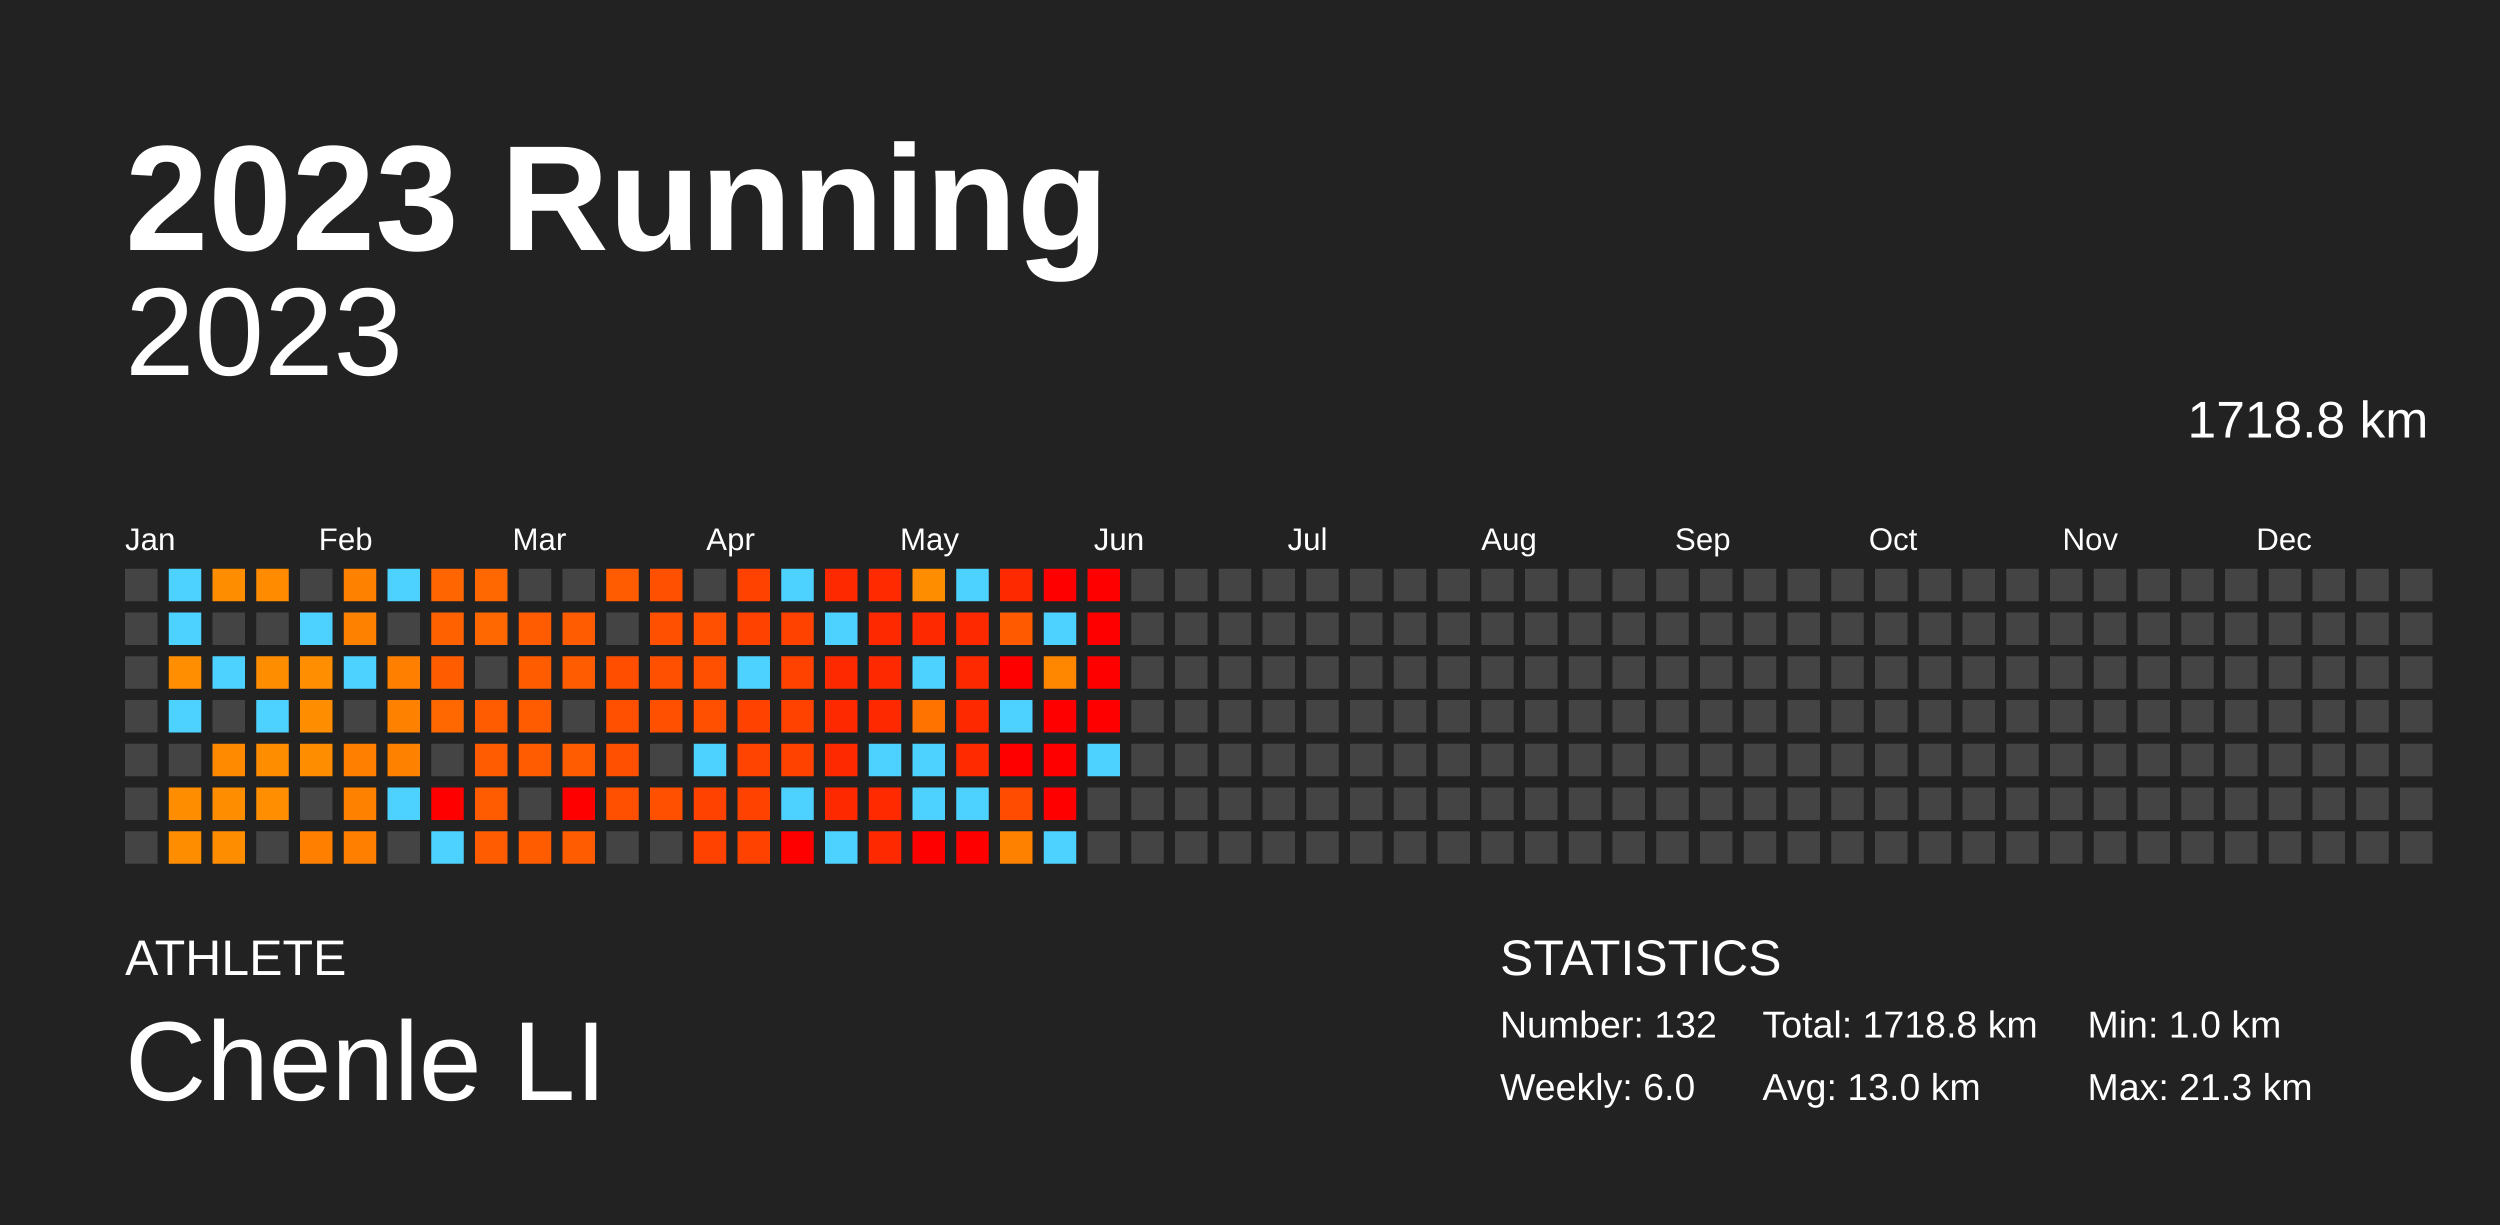
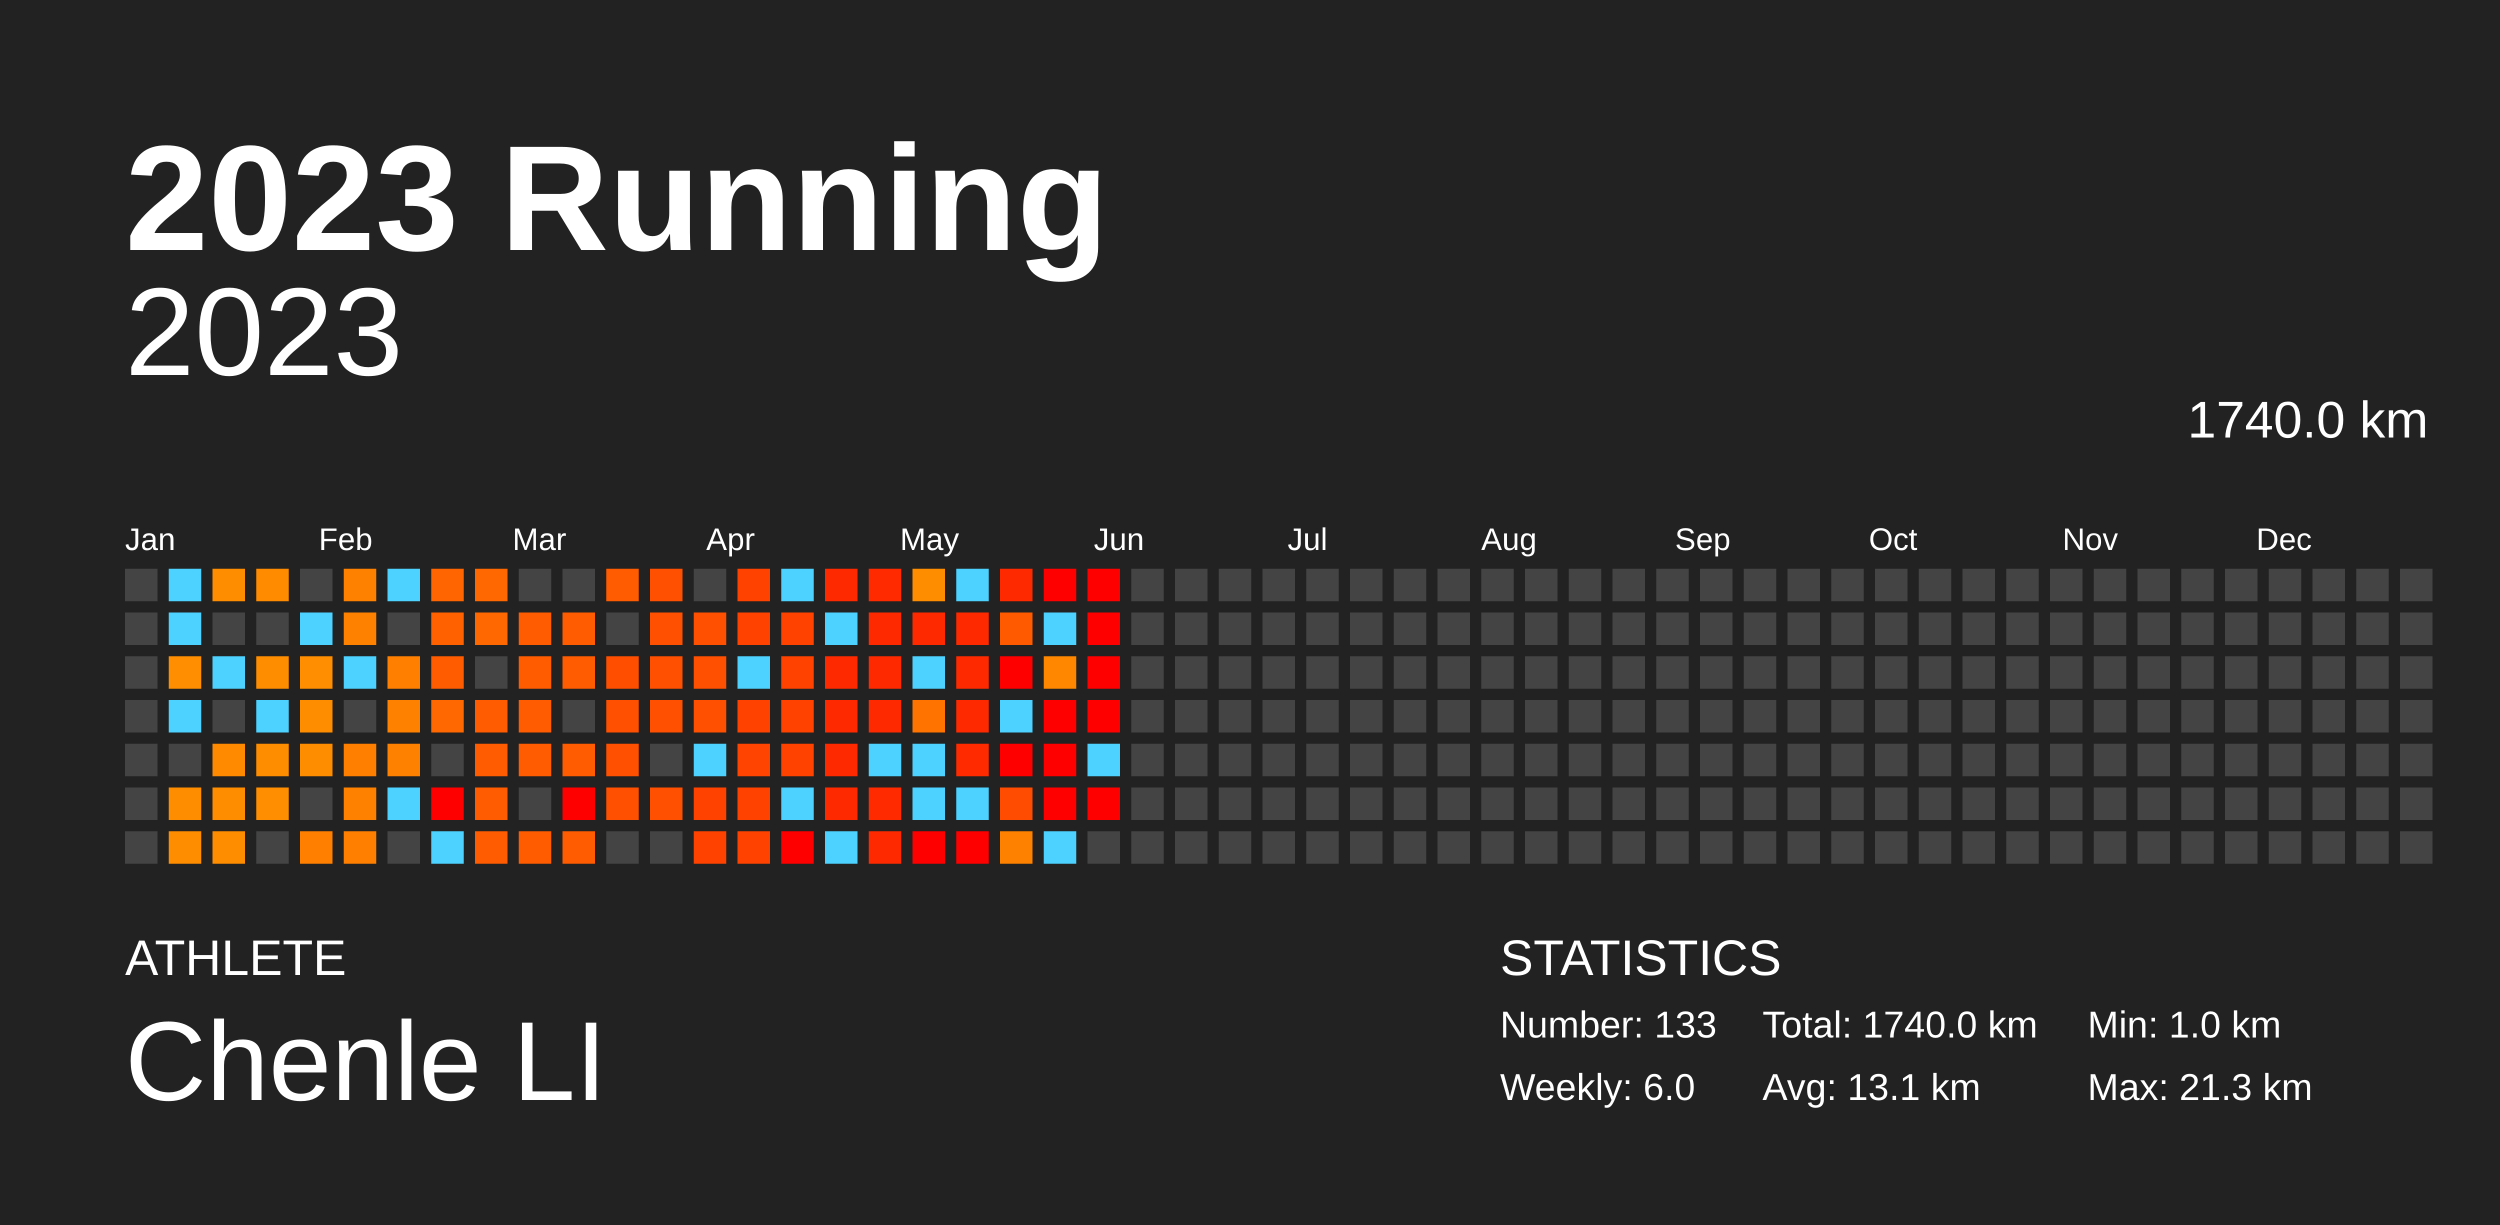
<svg xmlns="http://www.w3.org/2000/svg" baseProfile="full" height="98mm" version="1.1" viewBox="0,0,200,98" width="200mm">
  <defs />
  <rect fill="#222222" height="98" width="200" x="0" y="0" />
  <text fill="#FFFFFF" style="font-size:12px; font-family:Arial; font-weight:bold;" x="10" y="20">2023 Running</text>
  <text fill="#FFFFFF" style="font-size:4px; font-family:Arial" x="10" y="78">ATHLETE</text>
  <text fill="#FFFFFF" style="font-size:9px; font-family:Arial" x="10" y="88">Chenle LI</text>
  <text fill="#FFFFFF" style="font-size:4px; font-family:Arial" x="120" y="78">STATISTICS</text>
-   <text fill="#FFFFFF" style="font-size:3px; font-family:Arial" x="120" y="83">Number: 132</text>
+   <text fill="#FFFFFF" style="font-size:3px; font-family:Arial" x="120" y="83">Number: 133</text>
  <text fill="#FFFFFF" style="font-size:3px; font-family:Arial" x="120" y="88">Weekly: 6.0</text>
-   <text fill="#FFFFFF" style="font-size:3px; font-family:Arial" x="141" y="83">Total: 1718.8 km</text>
-   <text fill="#FFFFFF" style="font-size:3px; font-family:Arial" x="141" y="88">Avg: 13.0 km</text>
+   <text fill="#FFFFFF" style="font-size:3px; font-family:Arial" x="141" y="83">Total: 1740.0 km</text>
+   <text fill="#FFFFFF" style="font-size:3px; font-family:Arial" x="141" y="88">Avg: 13.1 km</text>
  <text fill="#FFFFFF" style="font-size:3px; font-family:Arial" x="167" y="83">Min: 1.0 km</text>
  <text fill="#FFFFFF" style="font-size:3px; font-family:Arial" x="167" y="88">Max: 21.3 km</text>
  <text alignment-baseline="hanging" fill="#FFFFFF" style="font-size:10.0px; font-family:Arial;" x="10" y="30">2023</text>
-   <text alignment-baseline="hanging" fill="#FFFFFF" style="font-size:4.125px; font-family:Arial;" x="175" y="35">1718.8 km</text>
+   <text alignment-baseline="hanging" fill="#FFFFFF" style="font-size:4.125px; font-family:Arial;" x="175" y="35">1740.0 km</text>
  <text fill="#FFFFFF" style="font-size:2.5px; font-family:Arial" x="10.0" y="44">Jan</text>
  <text fill="#FFFFFF" style="font-size:2.5px; font-family:Arial" x="25.5" y="44">Feb</text>
  <text fill="#FFFFFF" style="font-size:2.5px; font-family:Arial" x="41.0" y="44">Mar</text>
  <text fill="#FFFFFF" style="font-size:2.5px; font-family:Arial" x="56.5" y="44">Apr</text>
  <text fill="#FFFFFF" style="font-size:2.5px; font-family:Arial" x="72.0" y="44">May</text>
  <text fill="#FFFFFF" style="font-size:2.5px; font-family:Arial" x="87.5" y="44">Jun</text>
  <text fill="#FFFFFF" style="font-size:2.5px; font-family:Arial" x="103.0" y="44">Jul</text>
  <text fill="#FFFFFF" style="font-size:2.5px; font-family:Arial" x="118.5" y="44">Aug</text>
  <text fill="#FFFFFF" style="font-size:2.5px; font-family:Arial" x="134.0" y="44">Sep</text>
  <text fill="#FFFFFF" style="font-size:2.5px; font-family:Arial" x="149.5" y="44">Oct</text>
  <text fill="#FFFFFF" style="font-size:2.5px; font-family:Arial" x="165.0" y="44">Nov</text>
  <text fill="#FFFFFF" style="font-size:2.5px; font-family:Arial" x="180.5" y="44">Dec</text>
  <rect fill="#444444" height="2.6" width="2.6" x="10.0" y="45.5" />
  <rect fill="#444444" height="2.6" width="2.6" x="10.0" y="49.0" />
  <rect fill="#444444" height="2.6" width="2.6" x="10.0" y="52.5" />
  <rect fill="#444444" height="2.6" width="2.6" x="10.0" y="56.0" />
  <rect fill="#444444" height="2.6" width="2.6" x="10.0" y="59.5" />
  <rect fill="#444444" height="2.6" width="2.6" x="10.0" y="63.0" />
  <rect fill="#444444" height="2.6" width="2.6" x="10.0" y="66.5" />
  <rect fill="#4dd2ff" height="2.6" width="2.6" x="13.5" y="45.5" />
  <rect fill="#4dd2ff" height="2.6" width="2.6" x="13.5" y="49.0" />
  <rect fill="#ff8e00" height="2.6" width="2.6" x="13.5" y="52.5" />
  <rect fill="#4dd2ff" height="2.6" width="2.6" x="13.5" y="56.0" />
  <rect fill="#444444" height="2.6" width="2.6" x="13.5" y="59.5" />
  <rect fill="#ff8d00" height="2.6" width="2.6" x="13.5" y="63.0" />
  <rect fill="#ff8d00" height="2.6" width="2.6" x="13.5" y="66.5" />
  <rect fill="#ff8d00" height="2.6" width="2.6" x="17.0" y="45.5" />
  <rect fill="#444444" height="2.6" width="2.6" x="17.0" y="49.0" />
  <rect fill="#4dd2ff" height="2.6" width="2.6" x="17.0" y="52.5" />
  <rect fill="#444444" height="2.6" width="2.6" x="17.0" y="56.0" />
  <rect fill="#ff8a00" height="2.6" width="2.6" x="17.0" y="59.5" />
  <rect fill="#ff8d00" height="2.6" width="2.6" x="17.0" y="63.0" />
  <rect fill="#ff8d00" height="2.6" width="2.6" x="17.0" y="66.5" />
  <rect fill="#ff8c00" height="2.6" width="2.6" x="20.5" y="45.5" />
  <rect fill="#444444" height="2.6" width="2.6" x="20.5" y="49.0" />
  <rect fill="#ff8d00" height="2.6" width="2.6" x="20.5" y="52.5" />
  <rect fill="#4dd2ff" height="2.6" width="2.6" x="20.5" y="56.0" />
  <rect fill="#ff8d00" height="2.6" width="2.6" x="20.5" y="59.5" />
  <rect fill="#ff8e00" height="2.6" width="2.6" x="20.5" y="63.0" />
  <rect fill="#444444" height="2.6" width="2.6" x="20.5" y="66.5" />
  <rect fill="#444444" height="2.6" width="2.6" x="24.0" y="45.5" />
  <rect fill="#4dd2ff" height="2.6" width="2.6" x="24.0" y="49.0" />
  <rect fill="#ff8e00" height="2.6" width="2.6" x="24.0" y="52.5" />
  <rect fill="#ff8d00" height="2.6" width="2.6" x="24.0" y="56.0" />
  <rect fill="#ff8d00" height="2.6" width="2.6" x="24.0" y="59.5" />
  <rect fill="#444444" height="2.6" width="2.6" x="24.0" y="63.0" />
  <rect fill="#ff7f00" height="2.6" width="2.6" x="24.0" y="66.5" />
  <rect fill="#ff8100" height="2.6" width="2.6" x="27.5" y="45.5" />
  <rect fill="#ff8100" height="2.6" width="2.6" x="27.5" y="49.0" />
  <rect fill="#4dd2ff" height="2.6" width="2.6" x="27.5" y="52.5" />
  <rect fill="#444444" height="2.6" width="2.6" x="27.5" y="56.0" />
  <rect fill="#ff7f00" height="2.6" width="2.6" x="27.5" y="59.5" />
  <rect fill="#ff8100" height="2.6" width="2.6" x="27.5" y="63.0" />
  <rect fill="#ff8000" height="2.6" width="2.6" x="27.5" y="66.5" />
  <rect fill="#4dd2ff" height="2.6" width="2.6" x="31.0" y="45.5" />
  <rect fill="#444444" height="2.6" width="2.6" x="31.0" y="49.0" />
  <rect fill="#ff8000" height="2.6" width="2.6" x="31.0" y="52.5" />
  <rect fill="#ff8100" height="2.6" width="2.6" x="31.0" y="56.0" />
  <rect fill="#ff8100" height="2.6" width="2.6" x="31.0" y="59.5" />
  <rect fill="#4dd2ff" height="2.6" width="2.6" x="31.0" y="63.0" />
  <rect fill="#444444" height="2.6" width="2.6" x="31.0" y="66.5" />
  <rect fill="#ff6500" height="2.6" width="2.6" x="34.5" y="45.5" />
  <rect fill="#ff6100" height="2.6" width="2.6" x="34.5" y="49.0" />
  <rect fill="#ff5c00" height="2.6" width="2.6" x="34.5" y="52.5" />
  <rect fill="#ff6800" height="2.6" width="2.6" x="34.5" y="56.0" />
  <rect fill="#444444" height="2.6" width="2.6" x="34.5" y="59.5" />
  <rect fill="red" height="2.6" width="2.6" x="34.5" y="63.0" />
  <rect fill="#4dd2ff" height="2.6" width="2.6" x="34.5" y="66.5" />
  <rect fill="#ff6700" height="2.6" width="2.6" x="38.0" y="45.5" />
  <rect fill="#ff6800" height="2.6" width="2.6" x="38.0" y="49.0" />
  <rect fill="#444444" height="2.6" width="2.6" x="38.0" y="52.5" />
  <rect fill="#ff5b00" height="2.6" width="2.6" x="38.0" y="56.0" />
  <rect fill="#ff5b00" height="2.6" width="2.6" x="38.0" y="59.5" />
  <rect fill="#ff5b00" height="2.6" width="2.6" x="38.0" y="63.0" />
  <rect fill="#ff5b00" height="2.6" width="2.6" x="38.0" y="66.5" />
  <rect fill="#444444" height="2.6" width="2.6" x="41.5" y="45.5" />
  <rect fill="#ff5b00" height="2.6" width="2.6" x="41.5" y="49.0" />
  <rect fill="#ff5c00" height="2.6" width="2.6" x="41.5" y="52.5" />
  <rect fill="#ff5b00" height="2.6" width="2.6" x="41.5" y="56.0" />
  <rect fill="#ff5b00" height="2.6" width="2.6" x="41.5" y="59.5" />
  <rect fill="#444444" height="2.6" width="2.6" x="41.5" y="63.0" />
  <rect fill="#ff5c00" height="2.6" width="2.6" x="41.5" y="66.5" />
  <rect fill="#444444" height="2.6" width="2.6" x="45.0" y="45.5" />
  <rect fill="#ff5b00" height="2.6" width="2.6" x="45.0" y="49.0" />
  <rect fill="#ff5b00" height="2.6" width="2.6" x="45.0" y="52.5" />
  <rect fill="#444444" height="2.6" width="2.6" x="45.0" y="56.0" />
  <rect fill="#ff5b00" height="2.6" width="2.6" x="45.0" y="59.5" />
  <rect fill="red" height="2.6" width="2.6" x="45.0" y="63.0" />
  <rect fill="#ff5b00" height="2.6" width="2.6" x="45.0" y="66.5" />
  <rect fill="#ff5b00" height="2.6" width="2.6" x="48.5" y="45.5" />
  <rect fill="#444444" height="2.6" width="2.6" x="48.5" y="49.0" />
  <rect fill="#ff4e00" height="2.6" width="2.6" x="48.5" y="52.5" />
  <rect fill="#ff4f00" height="2.6" width="2.6" x="48.5" y="56.0" />
  <rect fill="#ff4f00" height="2.6" width="2.6" x="48.5" y="59.5" />
  <rect fill="#ff4f00" height="2.6" width="2.6" x="48.5" y="63.0" />
  <rect fill="#444444" height="2.6" width="2.6" x="48.5" y="66.5" />
  <rect fill="#ff4f00" height="2.6" width="2.6" x="52.0" y="45.5" />
  <rect fill="#ff4f00" height="2.6" width="2.6" x="52.0" y="49.0" />
  <rect fill="#ff4f00" height="2.6" width="2.6" x="52.0" y="52.5" />
  <rect fill="#ff4f00" height="2.6" width="2.6" x="52.0" y="56.0" />
  <rect fill="#444444" height="2.6" width="2.6" x="52.0" y="59.5" />
  <rect fill="#ff4f00" height="2.6" width="2.6" x="52.0" y="63.0" />
  <rect fill="#444444" height="2.6" width="2.6" x="52.0" y="66.5" />
  <rect fill="#444444" height="2.6" width="2.6" x="55.5" y="45.5" />
  <rect fill="#ff4f00" height="2.6" width="2.6" x="55.5" y="49.0" />
  <rect fill="#ff4f00" height="2.6" width="2.6" x="55.5" y="52.5" />
  <rect fill="#ff4f00" height="2.6" width="2.6" x="55.5" y="56.0" />
  <rect fill="#4dd2ff" height="2.6" width="2.6" x="55.5" y="59.5" />
  <rect fill="#ff4200" height="2.6" width="2.6" x="55.5" y="63.0" />
  <rect fill="#ff4200" height="2.6" width="2.6" x="55.5" y="66.5" />
  <rect fill="#ff4200" height="2.6" width="2.6" x="59.0" y="45.5" />
  <rect fill="#ff4200" height="2.6" width="2.6" x="59.0" y="49.0" />
  <rect fill="#4dd2ff" height="2.6" width="2.6" x="59.0" y="52.5" />
  <rect fill="#ff4200" height="2.6" width="2.6" x="59.0" y="56.0" />
  <rect fill="#ff4300" height="2.6" width="2.6" x="59.0" y="59.5" />
  <rect fill="#ff4200" height="2.6" width="2.6" x="59.0" y="63.0" />
  <rect fill="#ff4200" height="2.6" width="2.6" x="59.0" y="66.5" />
  <rect fill="#4dd2ff" height="2.6" width="2.6" x="62.5" y="45.5" />
  <rect fill="#ff4200" height="2.6" width="2.6" x="62.5" y="49.0" />
  <rect fill="#ff4200" height="2.6" width="2.6" x="62.5" y="52.5" />
  <rect fill="#ff4200" height="2.6" width="2.6" x="62.5" y="56.0" />
  <rect fill="#ff4200" height="2.6" width="2.6" x="62.5" y="59.5" />
  <rect fill="#4dd2ff" height="2.6" width="2.6" x="62.5" y="63.0" />
  <rect fill="red" height="2.6" width="2.6" x="62.5" y="66.5" />
  <rect fill="#ff2900" height="2.6" width="2.6" x="66.0" y="45.5" />
  <rect fill="#4dd2ff" height="2.6" width="2.6" x="66.0" y="49.0" />
  <rect fill="#ff2900" height="2.6" width="2.6" x="66.0" y="52.5" />
  <rect fill="#ff2900" height="2.6" width="2.6" x="66.0" y="56.0" />
  <rect fill="#ff2900" height="2.6" width="2.6" x="66.0" y="59.5" />
  <rect fill="#ff2900" height="2.6" width="2.6" x="66.0" y="63.0" />
  <rect fill="#4dd2ff" height="2.6" width="2.6" x="66.0" y="66.5" />
  <rect fill="#ff2a00" height="2.6" width="2.6" x="69.5" y="45.5" />
  <rect fill="#ff2900" height="2.6" width="2.6" x="69.5" y="49.0" />
  <rect fill="#ff2900" height="2.6" width="2.6" x="69.5" y="52.5" />
  <rect fill="#ff2900" height="2.6" width="2.6" x="69.5" y="56.0" />
  <rect fill="#4dd2ff" height="2.6" width="2.6" x="69.5" y="59.5" />
  <rect fill="#ff2a00" height="2.6" width="2.6" x="69.5" y="63.0" />
  <rect fill="#ff2900" height="2.6" width="2.6" x="69.5" y="66.5" />
  <rect fill="#ff8d00" height="2.6" width="2.6" x="73.0" y="45.5" />
  <rect fill="#ff2900" height="2.6" width="2.6" x="73.0" y="49.0" />
  <rect fill="#4dd2ff" height="2.6" width="2.6" x="73.0" y="52.5" />
  <rect fill="#ff7400" height="2.6" width="2.6" x="73.0" y="56.0" />
  <rect fill="#4dd2ff" height="2.6" width="2.6" x="73.0" y="59.5" />
  <rect fill="#4dd2ff" height="2.6" width="2.6" x="73.0" y="63.0" />
  <rect fill="red" height="2.6" width="2.6" x="73.0" y="66.5" />
  <rect fill="#4dd2ff" height="2.6" width="2.6" x="76.5" y="45.5" />
  <rect fill="#ff2900" height="2.6" width="2.6" x="76.5" y="49.0" />
  <rect fill="#ff2900" height="2.6" width="2.6" x="76.5" y="52.5" />
  <rect fill="#ff2900" height="2.6" width="2.6" x="76.5" y="56.0" />
  <rect fill="#ff2a00" height="2.6" width="2.6" x="76.5" y="59.5" />
  <rect fill="#4dd2ff" height="2.6" width="2.6" x="76.5" y="63.0" />
  <rect fill="red" height="2.6" width="2.6" x="76.5" y="66.5" />
  <rect fill="#ff2900" height="2.6" width="2.6" x="80.0" y="45.5" />
  <rect fill="#ff5a00" height="2.6" width="2.6" x="80.0" y="49.0" />
  <rect fill="red" height="2.6" width="2.6" x="80.0" y="52.5" />
  <rect fill="#4dd2ff" height="2.6" width="2.6" x="80.0" y="56.0" />
  <rect fill="red" height="2.6" width="2.6" x="80.0" y="59.5" />
  <rect fill="#ff4c00" height="2.6" width="2.6" x="80.0" y="63.0" />
  <rect fill="#ff8100" height="2.6" width="2.6" x="80.0" y="66.5" />
  <rect fill="red" height="2.6" width="2.6" x="83.5" y="45.5" />
  <rect fill="#4dd2ff" height="2.6" width="2.6" x="83.5" y="49.0" />
  <rect fill="#ff8700" height="2.6" width="2.6" x="83.5" y="52.5" />
  <rect fill="red" height="2.6" width="2.6" x="83.5" y="56.0" />
  <rect fill="red" height="2.6" width="2.6" x="83.5" y="59.5" />
  <rect fill="red" height="2.6" width="2.6" x="83.5" y="63.0" />
  <rect fill="#4dd2ff" height="2.6" width="2.6" x="83.5" y="66.5" />
  <rect fill="red" height="2.6" width="2.6" x="87.0" y="45.5" />
  <rect fill="red" height="2.6" width="2.6" x="87.0" y="49.0" />
  <rect fill="red" height="2.6" width="2.6" x="87.0" y="52.5" />
  <rect fill="red" height="2.6" width="2.6" x="87.0" y="56.0" />
  <rect fill="#4dd2ff" height="2.6" width="2.6" x="87.0" y="59.5" />
-   <rect fill="#444444" height="2.6" width="2.6" x="87.0" y="63.0" />
+   <rect fill="red" height="2.6" width="2.6" x="87.0" y="63.0" />
  <rect fill="#444444" height="2.6" width="2.6" x="87.0" y="66.5" />
  <rect fill="#444444" height="2.6" width="2.6" x="90.5" y="45.5" />
  <rect fill="#444444" height="2.6" width="2.6" x="90.5" y="49.0" />
  <rect fill="#444444" height="2.6" width="2.6" x="90.5" y="52.5" />
  <rect fill="#444444" height="2.6" width="2.6" x="90.5" y="56.0" />
  <rect fill="#444444" height="2.6" width="2.6" x="90.5" y="59.5" />
  <rect fill="#444444" height="2.6" width="2.6" x="90.5" y="63.0" />
  <rect fill="#444444" height="2.6" width="2.6" x="90.5" y="66.5" />
  <rect fill="#444444" height="2.6" width="2.6" x="94.0" y="45.5" />
  <rect fill="#444444" height="2.6" width="2.6" x="94.0" y="49.0" />
  <rect fill="#444444" height="2.6" width="2.6" x="94.0" y="52.5" />
  <rect fill="#444444" height="2.6" width="2.6" x="94.0" y="56.0" />
  <rect fill="#444444" height="2.6" width="2.6" x="94.0" y="59.5" />
  <rect fill="#444444" height="2.6" width="2.6" x="94.0" y="63.0" />
  <rect fill="#444444" height="2.6" width="2.6" x="94.0" y="66.5" />
  <rect fill="#444444" height="2.6" width="2.6" x="97.5" y="45.5" />
  <rect fill="#444444" height="2.6" width="2.6" x="97.5" y="49.0" />
  <rect fill="#444444" height="2.6" width="2.6" x="97.5" y="52.5" />
  <rect fill="#444444" height="2.6" width="2.6" x="97.5" y="56.0" />
  <rect fill="#444444" height="2.6" width="2.6" x="97.5" y="59.5" />
  <rect fill="#444444" height="2.6" width="2.6" x="97.5" y="63.0" />
  <rect fill="#444444" height="2.6" width="2.6" x="97.5" y="66.5" />
  <rect fill="#444444" height="2.6" width="2.6" x="101.0" y="45.5" />
  <rect fill="#444444" height="2.6" width="2.6" x="101.0" y="49.0" />
  <rect fill="#444444" height="2.6" width="2.6" x="101.0" y="52.5" />
  <rect fill="#444444" height="2.6" width="2.6" x="101.0" y="56.0" />
  <rect fill="#444444" height="2.6" width="2.6" x="101.0" y="59.5" />
  <rect fill="#444444" height="2.6" width="2.6" x="101.0" y="63.0" />
  <rect fill="#444444" height="2.6" width="2.6" x="101.0" y="66.5" />
  <rect fill="#444444" height="2.6" width="2.6" x="104.5" y="45.5" />
  <rect fill="#444444" height="2.6" width="2.6" x="104.5" y="49.0" />
  <rect fill="#444444" height="2.6" width="2.6" x="104.5" y="52.5" />
  <rect fill="#444444" height="2.6" width="2.6" x="104.5" y="56.0" />
  <rect fill="#444444" height="2.6" width="2.6" x="104.5" y="59.5" />
  <rect fill="#444444" height="2.6" width="2.6" x="104.5" y="63.0" />
  <rect fill="#444444" height="2.6" width="2.6" x="104.5" y="66.5" />
  <rect fill="#444444" height="2.6" width="2.6" x="108.0" y="45.5" />
  <rect fill="#444444" height="2.6" width="2.6" x="108.0" y="49.0" />
  <rect fill="#444444" height="2.6" width="2.6" x="108.0" y="52.5" />
  <rect fill="#444444" height="2.6" width="2.6" x="108.0" y="56.0" />
  <rect fill="#444444" height="2.6" width="2.6" x="108.0" y="59.5" />
  <rect fill="#444444" height="2.6" width="2.6" x="108.0" y="63.0" />
  <rect fill="#444444" height="2.6" width="2.6" x="108.0" y="66.5" />
  <rect fill="#444444" height="2.6" width="2.6" x="111.5" y="45.5" />
  <rect fill="#444444" height="2.6" width="2.6" x="111.5" y="49.0" />
  <rect fill="#444444" height="2.6" width="2.6" x="111.5" y="52.5" />
  <rect fill="#444444" height="2.6" width="2.6" x="111.5" y="56.0" />
  <rect fill="#444444" height="2.6" width="2.6" x="111.5" y="59.5" />
  <rect fill="#444444" height="2.6" width="2.6" x="111.5" y="63.0" />
  <rect fill="#444444" height="2.6" width="2.6" x="111.5" y="66.5" />
  <rect fill="#444444" height="2.6" width="2.6" x="115.0" y="45.5" />
  <rect fill="#444444" height="2.6" width="2.6" x="115.0" y="49.0" />
  <rect fill="#444444" height="2.6" width="2.6" x="115.0" y="52.5" />
  <rect fill="#444444" height="2.6" width="2.6" x="115.0" y="56.0" />
  <rect fill="#444444" height="2.6" width="2.6" x="115.0" y="59.5" />
  <rect fill="#444444" height="2.6" width="2.6" x="115.0" y="63.0" />
  <rect fill="#444444" height="2.6" width="2.6" x="115.0" y="66.5" />
  <rect fill="#444444" height="2.6" width="2.6" x="118.5" y="45.5" />
  <rect fill="#444444" height="2.6" width="2.6" x="118.5" y="49.0" />
  <rect fill="#444444" height="2.6" width="2.6" x="118.5" y="52.5" />
  <rect fill="#444444" height="2.6" width="2.6" x="118.5" y="56.0" />
  <rect fill="#444444" height="2.6" width="2.6" x="118.5" y="59.5" />
  <rect fill="#444444" height="2.6" width="2.6" x="118.5" y="63.0" />
  <rect fill="#444444" height="2.6" width="2.6" x="118.5" y="66.5" />
  <rect fill="#444444" height="2.6" width="2.6" x="122.0" y="45.5" />
  <rect fill="#444444" height="2.6" width="2.6" x="122.0" y="49.0" />
  <rect fill="#444444" height="2.6" width="2.6" x="122.0" y="52.5" />
  <rect fill="#444444" height="2.6" width="2.6" x="122.0" y="56.0" />
  <rect fill="#444444" height="2.6" width="2.6" x="122.0" y="59.5" />
  <rect fill="#444444" height="2.6" width="2.6" x="122.0" y="63.0" />
  <rect fill="#444444" height="2.6" width="2.6" x="122.0" y="66.5" />
  <rect fill="#444444" height="2.6" width="2.6" x="125.5" y="45.5" />
  <rect fill="#444444" height="2.6" width="2.6" x="125.5" y="49.0" />
  <rect fill="#444444" height="2.6" width="2.6" x="125.5" y="52.5" />
  <rect fill="#444444" height="2.6" width="2.6" x="125.5" y="56.0" />
  <rect fill="#444444" height="2.6" width="2.6" x="125.5" y="59.5" />
  <rect fill="#444444" height="2.6" width="2.6" x="125.5" y="63.0" />
  <rect fill="#444444" height="2.6" width="2.6" x="125.5" y="66.5" />
  <rect fill="#444444" height="2.6" width="2.6" x="129.0" y="45.5" />
  <rect fill="#444444" height="2.6" width="2.6" x="129.0" y="49.0" />
  <rect fill="#444444" height="2.6" width="2.6" x="129.0" y="52.5" />
  <rect fill="#444444" height="2.6" width="2.6" x="129.0" y="56.0" />
  <rect fill="#444444" height="2.6" width="2.6" x="129.0" y="59.5" />
  <rect fill="#444444" height="2.6" width="2.6" x="129.0" y="63.0" />
  <rect fill="#444444" height="2.6" width="2.6" x="129.0" y="66.5" />
  <rect fill="#444444" height="2.6" width="2.6" x="132.5" y="45.5" />
  <rect fill="#444444" height="2.6" width="2.6" x="132.5" y="49.0" />
  <rect fill="#444444" height="2.6" width="2.6" x="132.5" y="52.5" />
  <rect fill="#444444" height="2.6" width="2.6" x="132.5" y="56.0" />
  <rect fill="#444444" height="2.6" width="2.6" x="132.5" y="59.5" />
  <rect fill="#444444" height="2.6" width="2.6" x="132.5" y="63.0" />
  <rect fill="#444444" height="2.6" width="2.6" x="132.5" y="66.5" />
  <rect fill="#444444" height="2.6" width="2.6" x="136.0" y="45.5" />
  <rect fill="#444444" height="2.6" width="2.6" x="136.0" y="49.0" />
  <rect fill="#444444" height="2.6" width="2.6" x="136.0" y="52.5" />
  <rect fill="#444444" height="2.6" width="2.6" x="136.0" y="56.0" />
  <rect fill="#444444" height="2.6" width="2.6" x="136.0" y="59.5" />
  <rect fill="#444444" height="2.6" width="2.6" x="136.0" y="63.0" />
  <rect fill="#444444" height="2.6" width="2.6" x="136.0" y="66.5" />
  <rect fill="#444444" height="2.6" width="2.6" x="139.5" y="45.5" />
  <rect fill="#444444" height="2.6" width="2.6" x="139.5" y="49.0" />
  <rect fill="#444444" height="2.6" width="2.6" x="139.5" y="52.5" />
  <rect fill="#444444" height="2.6" width="2.6" x="139.5" y="56.0" />
  <rect fill="#444444" height="2.6" width="2.6" x="139.5" y="59.5" />
  <rect fill="#444444" height="2.6" width="2.6" x="139.5" y="63.0" />
  <rect fill="#444444" height="2.6" width="2.6" x="139.5" y="66.5" />
  <rect fill="#444444" height="2.6" width="2.6" x="143.0" y="45.5" />
  <rect fill="#444444" height="2.6" width="2.6" x="143.0" y="49.0" />
  <rect fill="#444444" height="2.6" width="2.6" x="143.0" y="52.5" />
  <rect fill="#444444" height="2.6" width="2.6" x="143.0" y="56.0" />
  <rect fill="#444444" height="2.6" width="2.6" x="143.0" y="59.5" />
  <rect fill="#444444" height="2.6" width="2.6" x="143.0" y="63.0" />
  <rect fill="#444444" height="2.6" width="2.6" x="143.0" y="66.5" />
  <rect fill="#444444" height="2.6" width="2.6" x="146.5" y="45.5" />
  <rect fill="#444444" height="2.6" width="2.6" x="146.5" y="49.0" />
  <rect fill="#444444" height="2.6" width="2.6" x="146.5" y="52.5" />
  <rect fill="#444444" height="2.6" width="2.6" x="146.5" y="56.0" />
  <rect fill="#444444" height="2.6" width="2.6" x="146.5" y="59.5" />
  <rect fill="#444444" height="2.6" width="2.6" x="146.5" y="63.0" />
  <rect fill="#444444" height="2.6" width="2.6" x="146.5" y="66.5" />
  <rect fill="#444444" height="2.6" width="2.6" x="150.0" y="45.5" />
  <rect fill="#444444" height="2.6" width="2.6" x="150.0" y="49.0" />
  <rect fill="#444444" height="2.6" width="2.6" x="150.0" y="52.5" />
  <rect fill="#444444" height="2.6" width="2.6" x="150.0" y="56.0" />
  <rect fill="#444444" height="2.6" width="2.6" x="150.0" y="59.5" />
  <rect fill="#444444" height="2.6" width="2.6" x="150.0" y="63.0" />
  <rect fill="#444444" height="2.6" width="2.6" x="150.0" y="66.5" />
  <rect fill="#444444" height="2.6" width="2.6" x="153.5" y="45.5" />
  <rect fill="#444444" height="2.6" width="2.6" x="153.5" y="49.0" />
  <rect fill="#444444" height="2.6" width="2.6" x="153.5" y="52.5" />
  <rect fill="#444444" height="2.6" width="2.6" x="153.5" y="56.0" />
  <rect fill="#444444" height="2.6" width="2.6" x="153.5" y="59.5" />
  <rect fill="#444444" height="2.6" width="2.6" x="153.5" y="63.0" />
  <rect fill="#444444" height="2.6" width="2.6" x="153.5" y="66.5" />
  <rect fill="#444444" height="2.6" width="2.6" x="157.0" y="45.5" />
  <rect fill="#444444" height="2.6" width="2.6" x="157.0" y="49.0" />
  <rect fill="#444444" height="2.6" width="2.6" x="157.0" y="52.5" />
  <rect fill="#444444" height="2.6" width="2.6" x="157.0" y="56.0" />
  <rect fill="#444444" height="2.6" width="2.6" x="157.0" y="59.5" />
  <rect fill="#444444" height="2.6" width="2.6" x="157.0" y="63.0" />
  <rect fill="#444444" height="2.6" width="2.6" x="157.0" y="66.5" />
  <rect fill="#444444" height="2.6" width="2.6" x="160.5" y="45.5" />
  <rect fill="#444444" height="2.6" width="2.6" x="160.5" y="49.0" />
  <rect fill="#444444" height="2.6" width="2.6" x="160.5" y="52.5" />
  <rect fill="#444444" height="2.6" width="2.6" x="160.5" y="56.0" />
  <rect fill="#444444" height="2.6" width="2.6" x="160.5" y="59.5" />
  <rect fill="#444444" height="2.6" width="2.6" x="160.5" y="63.0" />
  <rect fill="#444444" height="2.6" width="2.6" x="160.5" y="66.5" />
  <rect fill="#444444" height="2.6" width="2.6" x="164.0" y="45.5" />
  <rect fill="#444444" height="2.6" width="2.6" x="164.0" y="49.0" />
  <rect fill="#444444" height="2.6" width="2.6" x="164.0" y="52.5" />
  <rect fill="#444444" height="2.6" width="2.6" x="164.0" y="56.0" />
  <rect fill="#444444" height="2.6" width="2.6" x="164.0" y="59.5" />
  <rect fill="#444444" height="2.6" width="2.6" x="164.0" y="63.0" />
  <rect fill="#444444" height="2.6" width="2.6" x="164.0" y="66.5" />
  <rect fill="#444444" height="2.6" width="2.6" x="167.5" y="45.5" />
  <rect fill="#444444" height="2.6" width="2.6" x="167.5" y="49.0" />
  <rect fill="#444444" height="2.6" width="2.6" x="167.5" y="52.5" />
  <rect fill="#444444" height="2.6" width="2.6" x="167.5" y="56.0" />
  <rect fill="#444444" height="2.6" width="2.6" x="167.5" y="59.5" />
  <rect fill="#444444" height="2.6" width="2.6" x="167.5" y="63.0" />
  <rect fill="#444444" height="2.6" width="2.6" x="167.5" y="66.5" />
  <rect fill="#444444" height="2.6" width="2.6" x="171.0" y="45.5" />
  <rect fill="#444444" height="2.6" width="2.6" x="171.0" y="49.0" />
  <rect fill="#444444" height="2.6" width="2.6" x="171.0" y="52.5" />
  <rect fill="#444444" height="2.6" width="2.6" x="171.0" y="56.0" />
  <rect fill="#444444" height="2.6" width="2.6" x="171.0" y="59.5" />
  <rect fill="#444444" height="2.6" width="2.6" x="171.0" y="63.0" />
  <rect fill="#444444" height="2.6" width="2.6" x="171.0" y="66.5" />
  <rect fill="#444444" height="2.6" width="2.6" x="174.5" y="45.5" />
  <rect fill="#444444" height="2.6" width="2.6" x="174.5" y="49.0" />
  <rect fill="#444444" height="2.6" width="2.6" x="174.5" y="52.5" />
  <rect fill="#444444" height="2.6" width="2.6" x="174.5" y="56.0" />
  <rect fill="#444444" height="2.6" width="2.6" x="174.5" y="59.5" />
  <rect fill="#444444" height="2.6" width="2.6" x="174.5" y="63.0" />
  <rect fill="#444444" height="2.6" width="2.6" x="174.5" y="66.5" />
  <rect fill="#444444" height="2.6" width="2.6" x="178.0" y="45.5" />
  <rect fill="#444444" height="2.6" width="2.6" x="178.0" y="49.0" />
  <rect fill="#444444" height="2.6" width="2.6" x="178.0" y="52.5" />
  <rect fill="#444444" height="2.6" width="2.6" x="178.0" y="56.0" />
  <rect fill="#444444" height="2.6" width="2.6" x="178.0" y="59.5" />
  <rect fill="#444444" height="2.6" width="2.6" x="178.0" y="63.0" />
  <rect fill="#444444" height="2.6" width="2.6" x="178.0" y="66.5" />
  <rect fill="#444444" height="2.6" width="2.6" x="181.5" y="45.5" />
  <rect fill="#444444" height="2.6" width="2.6" x="181.5" y="49.0" />
  <rect fill="#444444" height="2.6" width="2.6" x="181.5" y="52.5" />
  <rect fill="#444444" height="2.6" width="2.6" x="181.5" y="56.0" />
  <rect fill="#444444" height="2.6" width="2.6" x="181.5" y="59.5" />
  <rect fill="#444444" height="2.6" width="2.6" x="181.5" y="63.0" />
  <rect fill="#444444" height="2.6" width="2.6" x="181.5" y="66.5" />
  <rect fill="#444444" height="2.6" width="2.6" x="185.0" y="45.5" />
  <rect fill="#444444" height="2.6" width="2.6" x="185.0" y="49.0" />
  <rect fill="#444444" height="2.6" width="2.6" x="185.0" y="52.5" />
  <rect fill="#444444" height="2.6" width="2.6" x="185.0" y="56.0" />
  <rect fill="#444444" height="2.6" width="2.6" x="185.0" y="59.5" />
  <rect fill="#444444" height="2.6" width="2.6" x="185.0" y="63.0" />
  <rect fill="#444444" height="2.6" width="2.6" x="185.0" y="66.5" />
  <rect fill="#444444" height="2.6" width="2.6" x="188.5" y="45.5" />
  <rect fill="#444444" height="2.6" width="2.6" x="188.5" y="49.0" />
  <rect fill="#444444" height="2.6" width="2.6" x="188.5" y="52.5" />
  <rect fill="#444444" height="2.6" width="2.6" x="188.5" y="56.0" />
  <rect fill="#444444" height="2.6" width="2.6" x="188.5" y="59.5" />
  <rect fill="#444444" height="2.6" width="2.6" x="188.5" y="63.0" />
  <rect fill="#444444" height="2.6" width="2.6" x="188.5" y="66.5" />
  <rect fill="#444444" height="2.6" width="2.6" x="192.0" y="45.5" />
  <rect fill="#444444" height="2.6" width="2.6" x="192.0" y="49.0" />
  <rect fill="#444444" height="2.6" width="2.6" x="192.0" y="52.5" />
  <rect fill="#444444" height="2.6" width="2.6" x="192.0" y="56.0" />
  <rect fill="#444444" height="2.6" width="2.6" x="192.0" y="59.5" />
  <rect fill="#444444" height="2.6" width="2.6" x="192.0" y="63.0" />
  <rect fill="#444444" height="2.6" width="2.6" x="192.0" y="66.5" />
</svg>
